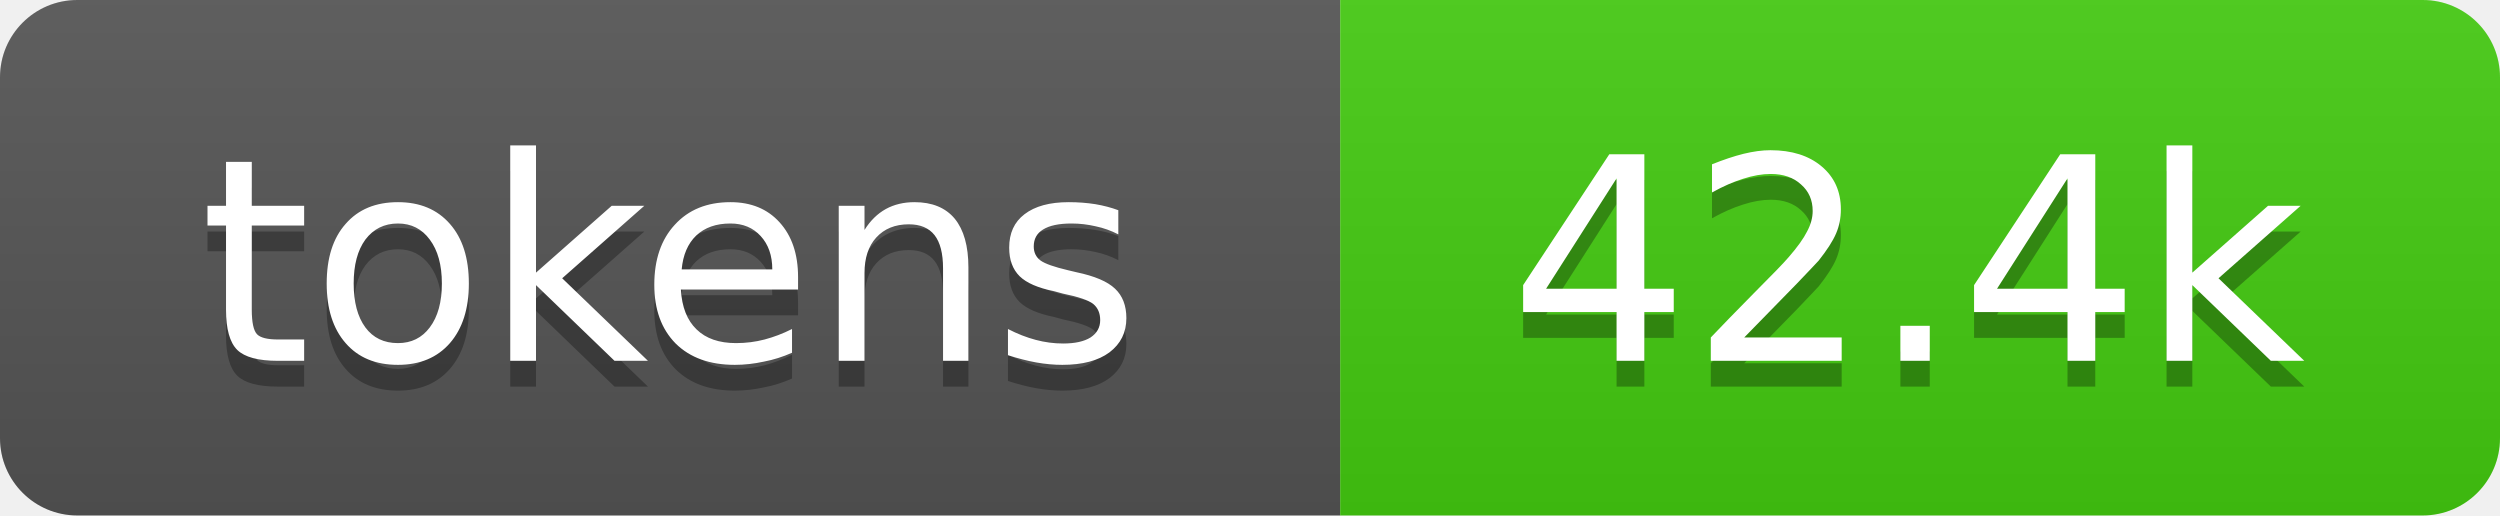
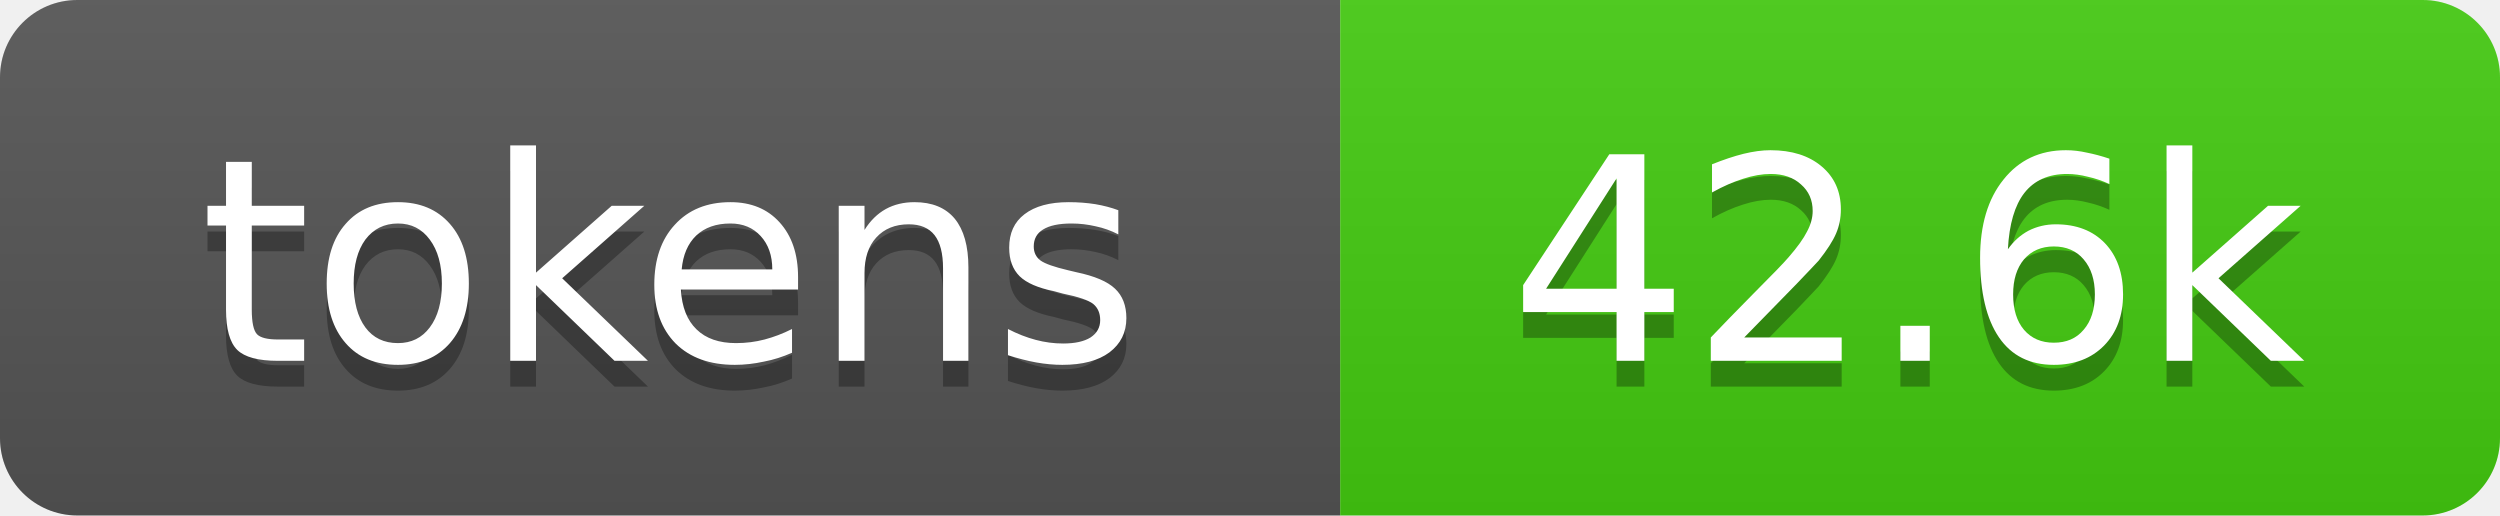
- <svg xmlns="http://www.w3.org/2000/svg" xmlns:xlink="http://www.w3.org/1999/xlink" width="97" height="20" role="img" aria-label="42.4k tokens, 21% of context window">
+ <svg xmlns="http://www.w3.org/2000/svg" xmlns:xlink="http://www.w3.org/1999/xlink" width="97" height="20" role="img" aria-label="42.6k tokens, 21% of context window">
  <linearGradient id="s" x2="0" y2="100%">
    <stop offset="0" stop-color="#bbb" stop-opacity=".1" />
    <stop offset="1" stop-opacity=".1" />
  </linearGradient>
  <clipPath id="r">
    <rect width="97" height="20" rx="3" fill="#fff" />
  </clipPath>
  <a xlink:href="https://github.com/qwibitai/nanoclaw/tree/main/repo-tokens">
    <g clip-path="url(#r)">
      <rect width="52" height="20" fill="#555" />
      <rect x="52" width="45" height="20" fill="#4c1" />
      <rect width="97" height="20" fill="url(#s)" />
      <g fill="#fff" text-anchor="middle" font-family="Verdana,Geneva,DejaVu Sans,sans-serif" font-size="11">
        <text aria-hidden="true" x="26" y="15" fill="#010101" fill-opacity=".3">tokens</text>
        <text x="26" y="14">tokens</text>
-         <text aria-hidden="true" x="74" y="15" fill="#010101" fill-opacity=".3">42.4k</text>
-         <text x="74" y="14">42.4k</text>
+         <text aria-hidden="true" x="74" y="15" fill="#010101" fill-opacity=".3">42.6k</text>
+         <text x="74" y="14">42.6k</text>
      </g>
    </g>
  </a>
</svg>
